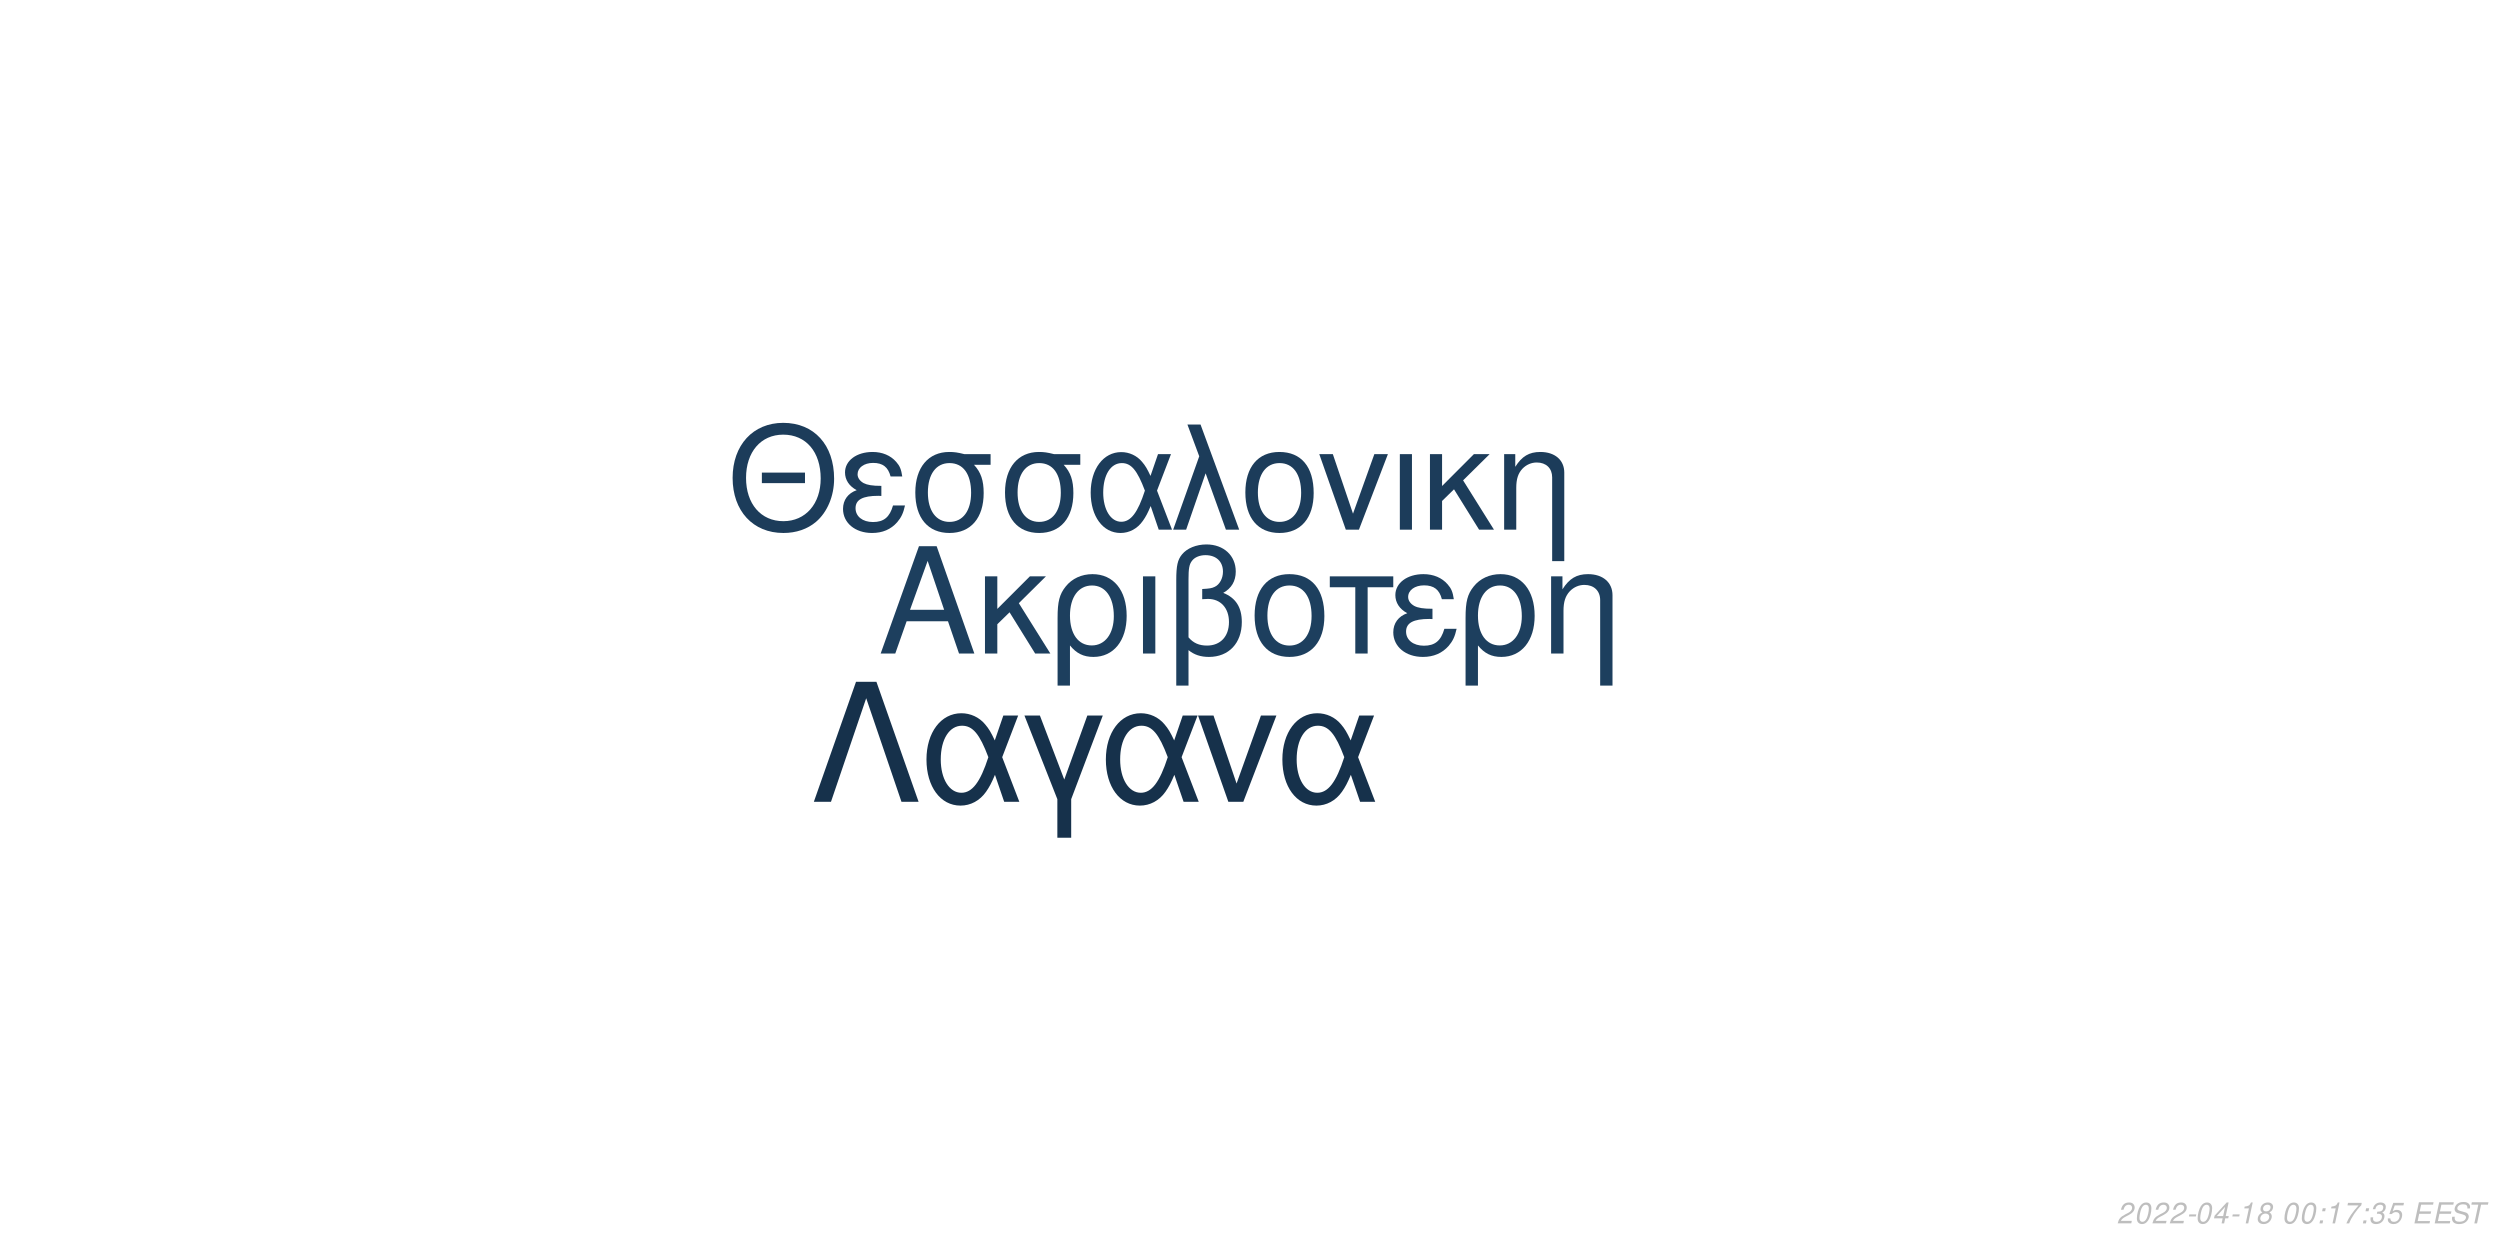
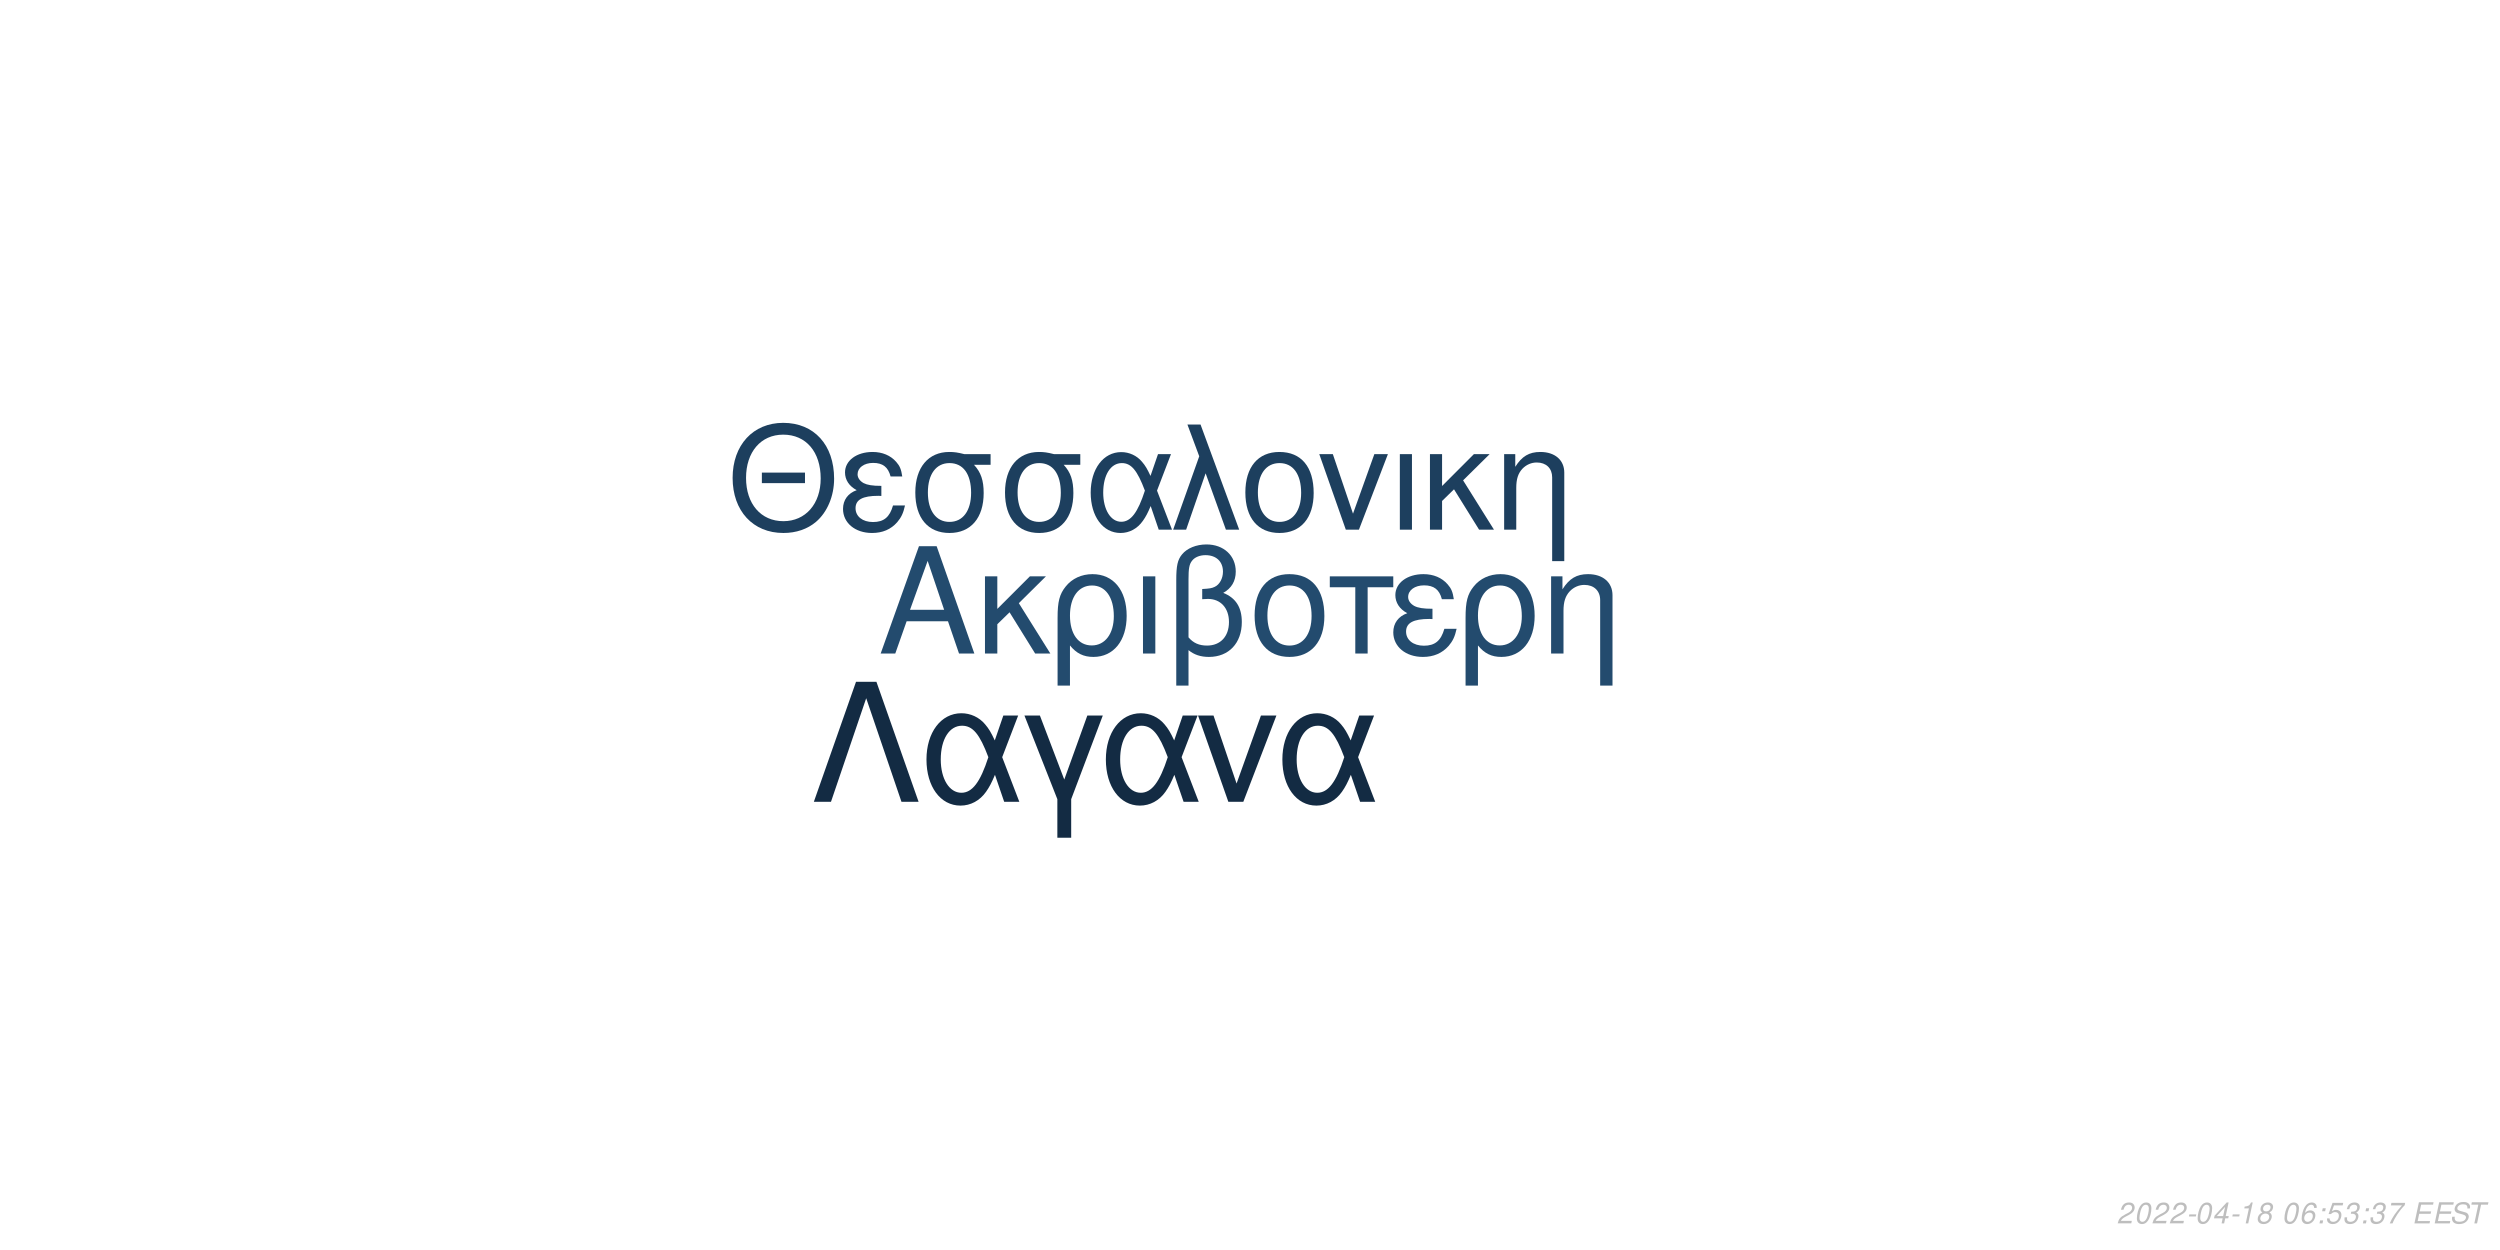
<svg xmlns="http://www.w3.org/2000/svg" xmlns:xlink="http://www.w3.org/1999/xlink" width="864pt" height="432pt" viewBox="0 0 864 432" version="1.1">
  <defs>
    <g>
      <symbol overflow="visible" id="glyph0-0">
        <path style="stroke:none;" d="" />
      </symbol>
      <symbol overflow="visible" id="glyph0-1">
        <path style="stroke:none;" d="M 24.125 -11.141 L 27.938 0 L 33.234 0 L 20.203 -37.094 L 14.094 -37.094 L 0.859 0 L 5.906 0 L 9.828 -11.141 Z M 22.797 -15.109 L 11 -15.109 L 17.094 -32.016 Z M 22.797 -15.109 " />
      </symbol>
      <symbol overflow="visible" id="glyph0-2">
        <path style="stroke:none;" d="M 7.172 -15.422 L 7.172 -26.672 L 2.906 -26.672 L 2.906 0 L 7.172 0 L 7.172 -10.125 L 11.406 -14.25 L 20.25 0 L 25.5 0 L 14.609 -17.406 L 23.969 -26.672 L 18.422 -26.672 Z M 7.172 -15.422 " />
      </symbol>
      <symbol overflow="visible" id="glyph0-3">
        <path style="stroke:none;" d="M 3 11.094 L 7.281 11.094 L 7.281 -2.797 C 9.516 -0.047 11.953 1.172 15.375 1.172 C 22.344 1.172 26.875 -4.422 26.875 -13.031 C 26.875 -21.891 22.297 -27.438 15.062 -27.438 C 11.297 -27.438 7.984 -25.906 5.797 -23.156 C 3.672 -20.516 3 -17.969 3 -12.359 Z M 14.906 -23.516 C 19.547 -23.516 22.438 -19.438 22.438 -12.922 C 22.438 -6.812 19.391 -2.797 14.812 -2.797 C 10.172 -2.797 7.281 -6.766 7.281 -13.125 C 7.281 -19.484 10.234 -23.516 14.906 -23.516 Z M 14.906 -23.516 " />
      </symbol>
      <symbol overflow="visible" id="glyph0-4">
        <path style="stroke:none;" d="M 3.516 0 L 7.781 0 L 7.781 -26.672 L 3.516 -26.672 Z M 3.516 0 " />
      </symbol>
      <symbol overflow="visible" id="glyph0-5">
        <path style="stroke:none;" d="M 4.016 11.094 L 8.25 11.094 L 8.25 -1.172 C 10.172 0.406 12.422 1.172 15.312 1.172 C 22.188 1.172 26.672 -3.609 26.672 -10.891 C 26.672 -15.984 24.578 -19.234 20.25 -20.969 C 23.109 -22.547 24.578 -25.031 24.578 -28.344 C 24.578 -33.844 20.406 -37.703 14.453 -37.703 C 10.938 -37.703 7.734 -36.391 6 -34.25 C 4.484 -32.422 4.016 -30.328 4.016 -25.391 Z M 8.25 -25.656 C 8.25 -29.359 8.5 -30.844 9.469 -32.062 C 10.375 -33.281 12.156 -34 14.094 -34 C 17.812 -34 20.156 -31.812 20.156 -28.297 C 20.156 -25.953 18.984 -23.812 17.297 -23.047 C 16.281 -22.547 15.469 -22.438 12.984 -22.297 L 12.984 -18.781 C 13.734 -18.828 14.344 -18.875 14.969 -18.875 C 19.344 -18.875 22.234 -15.719 22.234 -10.891 C 22.234 -5.906 19.281 -2.75 14.656 -2.75 C 11.953 -2.75 9.922 -3.609 8.25 -5.594 Z M 8.25 -25.656 " />
      </symbol>
      <symbol overflow="visible" id="glyph0-6">
        <path style="stroke:none;" d="M 14.094 -27.438 C 6.562 -27.438 2.094 -22.094 2.094 -13.125 C 2.094 -4.125 6.562 1.172 14.141 1.172 C 21.672 1.172 26.203 -4.172 26.203 -12.922 C 26.203 -22.188 21.828 -27.438 14.094 -27.438 Z M 14.141 -23.516 C 18.938 -23.516 21.781 -19.594 21.781 -12.984 C 21.781 -6.672 18.828 -2.75 14.141 -2.75 C 9.422 -2.75 6.516 -6.672 6.516 -13.125 C 6.516 -19.594 9.422 -23.516 14.141 -23.516 Z M 14.141 -23.516 " />
      </symbol>
      <symbol overflow="visible" id="glyph0-7">
        <path style="stroke:none;" d="M 7.891 0 L 12.156 0 L 12.156 -22.906 L 21.016 -22.906 L 21.016 -26.672 L -0.922 -26.672 L -0.922 -22.906 L 7.891 -22.906 Z M 7.891 0 " />
      </symbol>
      <symbol overflow="visible" id="glyph0-8">
        <path style="stroke:none;" d="M 14.562 -15.469 C 11.344 -15.469 9.562 -15.781 8.297 -16.438 C 6.922 -17.203 6.156 -18.328 6.156 -19.547 C 6.156 -21.891 8.453 -23.562 11.656 -23.562 C 15.062 -23.562 16.953 -22.094 17.812 -18.781 L 21.938 -18.781 C 21.578 -21.266 21.062 -22.5 19.797 -23.922 C 17.812 -26.203 14.906 -27.438 11.453 -27.438 C 5.797 -27.438 1.734 -24.375 1.734 -20.203 C 1.734 -17.609 3.156 -15.375 5.859 -13.938 C 2.797 -12.875 1.016 -10.484 1.016 -7.328 C 1.016 -2.391 5.297 1.172 11.25 1.172 C 14.969 1.172 17.906 -0.109 20.156 -2.641 C 21.578 -4.328 22.297 -5.797 22.906 -8.547 L 18.672 -8.547 C 17.5 -4.422 15.422 -2.703 11.609 -2.703 C 7.938 -2.703 5.438 -4.688 5.438 -7.578 C 5.438 -10.578 7.938 -11.953 13.484 -11.953 C 13.641 -11.953 14.094 -11.953 14.562 -11.906 Z M 14.562 -15.469 " />
      </symbol>
      <symbol overflow="visible" id="glyph0-9">
        <path style="stroke:none;" d="M 3.562 -26.672 L 3.562 0 L 7.844 0 L 7.844 -14.703 C 7.844 -17.906 8.5 -19.891 10.031 -21.531 C 11.406 -22.953 13.188 -23.719 15.062 -23.719 C 18.375 -23.719 20.516 -21.672 20.516 -18.469 L 20.516 11.094 L 24.781 11.094 L 24.781 -20.156 C 24.781 -24.578 21.469 -27.438 16.328 -27.438 C 12.359 -27.438 9.828 -25.906 7.484 -22.188 L 7.484 -26.672 Z M 3.562 -26.672 " />
      </symbol>
      <symbol overflow="visible" id="glyph1-0">
        <path style="stroke:none;" d="" />
      </symbol>
      <symbol overflow="visible" id="glyph1-1">
        <path style="stroke:none;" d="M 26.859 -19.734 L 11.953 -19.734 L 11.953 -16.094 L 26.859 -16.094 Z M 19.328 -36.922 C 8.922 -36.922 1.844 -29.25 1.844 -17.891 C 1.844 -6.484 8.875 1.141 19.391 1.141 C 23.812 1.141 27.703 -0.203 30.641 -2.688 C 34.578 -6.031 36.922 -11.656 36.922 -17.594 C 36.922 -29.297 30 -36.922 19.328 -36.922 Z M 19.328 -32.844 C 27.203 -32.844 32.281 -26.906 32.281 -17.688 C 32.281 -8.922 27.062 -2.938 19.391 -2.938 C 11.609 -2.938 6.484 -8.922 6.484 -17.891 C 6.484 -26.859 11.609 -32.844 19.328 -32.844 Z M 19.328 -32.844 " />
      </symbol>
      <symbol overflow="visible" id="glyph1-2">
        <path style="stroke:none;" d="M 14.25 -15.141 C 11.109 -15.141 9.375 -15.453 8.125 -16.094 C 6.781 -16.844 6.031 -17.938 6.031 -19.141 C 6.031 -21.422 8.266 -23.078 11.406 -23.078 C 14.75 -23.078 16.594 -21.625 17.438 -18.391 L 21.469 -18.391 C 21.125 -20.828 20.625 -22.031 19.391 -23.422 C 17.438 -25.656 14.594 -26.859 11.219 -26.859 C 5.688 -26.859 1.688 -23.875 1.688 -19.781 C 1.688 -17.234 3.094 -15.047 5.734 -13.656 C 2.734 -12.609 1 -10.266 1 -7.172 C 1 -2.344 5.188 1.141 11.016 1.141 C 14.656 1.141 17.547 -0.094 19.734 -2.594 C 21.125 -4.234 21.828 -5.688 22.422 -8.375 L 18.281 -8.375 C 17.141 -4.328 15.094 -2.641 11.359 -2.641 C 7.766 -2.641 5.328 -4.578 5.328 -7.422 C 5.328 -10.359 7.766 -11.703 13.203 -11.703 C 13.359 -11.703 13.797 -11.703 14.25 -11.656 Z M 14.25 -15.141 " />
      </symbol>
      <symbol overflow="visible" id="glyph1-3">
        <path style="stroke:none;" d="M 29 -26.109 L 19.938 -26.109 C 17.594 -26.703 16.438 -26.859 14.703 -26.859 C 7.469 -26.859 2.984 -21.469 2.984 -12.859 C 2.984 -4.031 7.375 1.141 14.797 1.141 C 22.172 1.141 26.609 -4.078 26.609 -12.656 C 26.609 -17.047 25.656 -19.828 23.266 -22.422 L 29 -22.422 Z M 14.797 -23.016 C 19.531 -23.016 22.266 -19.234 22.266 -12.75 C 22.266 -6.531 19.438 -2.688 14.797 -2.688 C 10.172 -2.688 7.328 -6.531 7.328 -12.859 C 7.328 -19.188 10.172 -23.016 14.797 -23.016 Z M 14.797 -23.016 " />
      </symbol>
      <symbol overflow="visible" id="glyph1-4">
        <path style="stroke:none;" d="M 29.344 -26.109 L 24.859 -26.109 L 22.266 -18.578 C 21.125 -21.031 20.484 -22.125 19.328 -23.469 C 17.547 -25.609 14.906 -26.812 12.156 -26.812 C 5.984 -26.812 1.594 -20.984 1.594 -12.812 C 1.594 -4.578 5.828 1.141 11.906 1.141 C 14.953 1.141 17.734 -0.344 19.625 -3.047 C 20.672 -4.531 21.281 -5.688 22.328 -8.172 L 25.109 0 L 29.703 0 L 24.516 -13.5 Z M 20.328 -13.5 C 17.891 -5.922 15.453 -2.734 12.156 -2.734 C 8.516 -2.734 5.922 -6.922 5.922 -12.812 C 5.922 -18.938 8.516 -23.016 12.359 -23.016 C 15.594 -23.016 17.688 -20.531 20.328 -13.5 Z M 20.328 -13.5 " />
      </symbol>
      <symbol overflow="visible" id="glyph1-5">
        <path style="stroke:none;" d="M 1.094 0 L 5.578 0 L 12.312 -19.484 L 19.328 0 L 23.922 0 L 10.562 -36.328 L 6.031 -36.328 L 10.109 -25.359 Z M 1.094 0 " />
      </symbol>
      <symbol overflow="visible" id="glyph1-6">
        <path style="stroke:none;" d="M 13.797 -26.859 C 6.422 -26.859 2.047 -21.625 2.047 -12.859 C 2.047 -4.031 6.422 1.141 13.859 1.141 C 21.234 1.141 25.656 -4.078 25.656 -12.656 C 25.656 -21.719 21.375 -26.859 13.797 -26.859 Z M 13.859 -23.016 C 18.531 -23.016 21.328 -19.188 21.328 -12.703 C 21.328 -6.531 18.438 -2.688 13.859 -2.688 C 9.219 -2.688 6.375 -6.531 6.375 -12.859 C 6.375 -19.188 9.219 -23.016 13.859 -23.016 Z M 13.859 -23.016 " />
      </symbol>
      <symbol overflow="visible" id="glyph1-7">
        <path style="stroke:none;" d="M 14.297 0 L 24.312 -26.109 L 19.625 -26.109 L 12.25 -5.531 L 5.281 -26.109 L 0.594 -26.109 L 9.766 0 Z M 14.297 0 " />
      </symbol>
      <symbol overflow="visible" id="glyph1-8">
        <path style="stroke:none;" d="M 3.438 0 L 7.625 0 L 7.625 -26.109 L 3.438 -26.109 Z M 3.438 0 " />
      </symbol>
      <symbol overflow="visible" id="glyph1-9">
        <path style="stroke:none;" d="M 7.031 -15.094 L 7.031 -26.109 L 2.844 -26.109 L 2.844 0 L 7.031 0 L 7.031 -9.922 L 11.156 -13.953 L 19.828 0 L 24.969 0 L 14.297 -17.047 L 23.469 -26.109 L 18.031 -26.109 Z M 7.031 -15.094 " />
      </symbol>
      <symbol overflow="visible" id="glyph1-10">
        <path style="stroke:none;" d="M 3.484 -26.109 L 3.484 0 L 7.672 0 L 7.672 -14.406 C 7.672 -17.547 8.328 -19.484 9.812 -21.078 C 11.156 -22.469 12.906 -23.219 14.75 -23.219 C 17.984 -23.219 20.078 -21.234 20.078 -18.094 L 20.078 10.859 L 24.266 10.859 L 24.266 -19.734 C 24.266 -24.062 21.031 -26.859 16 -26.859 C 12.109 -26.859 9.609 -25.359 7.328 -21.719 L 7.328 -26.109 Z M 3.484 -26.109 " />
      </symbol>
      <symbol overflow="visible" id="glyph2-0">
        <path style="stroke:none;" d="" />
      </symbol>
      <symbol overflow="visible" id="glyph2-1">
        <path style="stroke:none;" d="M 22.531 -41.484 L 15.484 -41.484 L 0.906 0 L 6.828 0 L 19 -35.797 L 31.188 0 L 37.109 0 Z M 22.531 -41.484 " />
      </symbol>
      <symbol overflow="visible" id="glyph2-2">
        <path style="stroke:none;" d="M 33.516 -29.812 L 28.391 -29.812 L 25.438 -21.219 C 24.125 -24.016 23.391 -25.266 22.078 -26.797 C 20.031 -29.25 17.016 -30.609 13.891 -30.609 C 6.828 -30.609 1.828 -23.953 1.828 -14.625 C 1.828 -5.234 6.656 1.312 13.594 1.312 C 17.078 1.312 20.266 -0.391 22.422 -3.469 C 23.609 -5.172 24.297 -6.484 25.5 -9.328 L 28.688 0 L 33.922 0 L 28 -15.422 Z M 23.219 -15.422 C 20.422 -6.766 17.641 -3.125 13.891 -3.125 C 9.734 -3.125 6.766 -7.906 6.766 -14.625 C 6.766 -21.625 9.734 -26.297 14.109 -26.297 C 17.812 -26.297 20.203 -23.453 23.219 -15.422 Z M 23.219 -15.422 " />
      </symbol>
      <symbol overflow="visible" id="glyph2-3">
        <path style="stroke:none;" d="M 12.062 12.406 L 16.844 12.406 L 16.844 -0.906 L 27.766 -29.812 L 22.422 -29.812 L 14.453 -7.688 L 6.031 -29.812 L 0.688 -29.812 L 12.062 -0.906 Z M 12.062 12.406 " />
      </symbol>
      <symbol overflow="visible" id="glyph2-4">
        <path style="stroke:none;" d="M 16.328 0 L 27.766 -29.812 L 22.422 -29.812 L 14 -6.312 L 6.031 -29.812 L 0.688 -29.812 L 11.156 0 Z M 16.328 0 " />
      </symbol>
      <symbol overflow="visible" id="glyph3-0">
        <path style="stroke:none;" d="" />
      </symbol>
      <symbol overflow="visible" id="glyph3-1">
        <path style="stroke:none;" d="M 5.234 -0.875 L 1.469 -0.875 C 1.641 -1.375 2.203 -1.891 3.109 -2.344 L 4.234 -2.938 C 5.562 -3.625 6.219 -4.469 6.219 -5.484 C 6.219 -5.938 6.062 -6.359 5.797 -6.656 C 5.469 -7.047 4.984 -7.234 4.312 -7.234 C 2.766 -7.234 1.891 -6.453 1.484 -4.734 L 2.375 -4.734 C 2.484 -5.188 2.609 -5.484 2.797 -5.75 C 3.094 -6.203 3.609 -6.453 4.188 -6.453 C 4.891 -6.453 5.344 -6.031 5.344 -5.375 C 5.344 -4.703 4.859 -4.094 4.016 -3.656 L 2.984 -3.125 C 1.234 -2.188 0.797 -1.656 0.344 -0.016 L 5.047 -0.016 Z M 5.234 -0.875 " />
      </symbol>
      <symbol overflow="visible" id="glyph3-2">
        <path style="stroke:none;" d="M 4.203 -7.234 C 3.375 -7.234 2.688 -6.812 2.125 -5.984 C 1.484 -5.047 0.984 -3.188 0.984 -1.734 C 0.984 -1.109 1.172 -0.562 1.484 -0.266 C 1.797 0.047 2.281 0.234 2.766 0.234 C 3.625 0.234 4.281 -0.156 4.859 -1.016 C 5.516 -1.953 6 -3.797 6 -5.266 C 6 -6.5 5.328 -7.234 4.203 -7.234 Z M 4.094 -6.453 C 4.734 -6.453 5.125 -5.984 5.125 -5.156 C 5.125 -4.203 4.781 -2.625 4.406 -1.812 C 3.984 -0.938 3.516 -0.547 2.875 -0.547 C 2.25 -0.547 1.875 -1.031 1.875 -1.828 C 1.875 -2.797 2.203 -4.344 2.594 -5.203 C 2.984 -6.047 3.453 -6.453 4.094 -6.453 Z M 4.094 -6.453 " />
      </symbol>
      <symbol overflow="visible" id="glyph3-3">
        <path style="stroke:none;" d="M 3.516 -3.125 L 1.125 -3.125 L 0.969 -2.406 L 3.359 -2.406 Z M 3.516 -3.125 " />
      </symbol>
      <symbol overflow="visible" id="glyph3-4">
        <path style="stroke:none;" d="M 3.625 -1.75 L 3.266 0 L 4.141 0 L 4.516 -1.75 L 5.562 -1.75 L 5.734 -2.531 L 4.688 -2.531 L 5.688 -7.234 L 5.016 -7.234 L 0.844 -2.672 L 0.641 -1.75 Z M 3.797 -2.531 L 1.594 -2.531 L 4.469 -5.703 Z M 3.797 -2.531 " />
      </symbol>
      <symbol overflow="visible" id="glyph3-5">
        <path style="stroke:none;" d="M 3.703 -5.188 L 2.594 0 L 3.469 0 L 5.016 -7.234 L 4.438 -7.234 C 3.906 -6.156 3.688 -6.016 2.234 -5.812 L 2.109 -5.188 Z M 3.703 -5.188 " />
      </symbol>
      <symbol overflow="visible" id="glyph3-6">
        <path style="stroke:none;" d="M 4.766 -3.797 C 5.078 -3.969 5.234 -4.078 5.438 -4.234 C 5.812 -4.594 6.062 -5.172 6.062 -5.734 C 6.062 -6.625 5.344 -7.234 4.266 -7.234 C 2.812 -7.234 1.703 -6.219 1.703 -4.875 C 1.703 -4.406 1.875 -4.125 2.359 -3.812 C 1.297 -3.312 0.75 -2.516 0.75 -1.469 C 0.75 -0.438 1.547 0.234 2.812 0.234 C 3.656 0.234 4.359 -0.094 4.938 -0.734 C 5.359 -1.234 5.609 -1.859 5.609 -2.438 C 5.609 -3.047 5.312 -3.516 4.766 -3.797 Z M 4.109 -6.453 C 4.797 -6.453 5.188 -6.125 5.188 -5.578 C 5.188 -5.266 5.062 -4.922 4.859 -4.672 C 4.562 -4.312 4.188 -4.156 3.656 -4.156 C 2.984 -4.156 2.594 -4.453 2.594 -4.984 C 2.594 -5.859 3.203 -6.453 4.109 -6.453 Z M 3.453 -3.406 C 4.234 -3.406 4.734 -2.984 4.734 -2.312 C 4.734 -1.312 3.922 -0.547 2.875 -0.547 C 2.125 -0.547 1.625 -0.969 1.625 -1.625 C 1.625 -2.609 2.438 -3.406 3.453 -3.406 Z M 3.453 -3.406 " />
      </symbol>
      <symbol overflow="visible" id="glyph3-7">
        <path style="stroke:none;" d="" />
      </symbol>
      <symbol overflow="visible" id="glyph3-8">
+         <path style="stroke:none;" d="M 6.125 -5.344 L 6.141 -5.625 C 6.141 -6.609 5.453 -7.234 4.391 -7.234 C 3.438 -7.234 2.641 -6.719 2.016 -5.703 C 1.422 -4.781 0.938 -2.953 0.938 -1.688 C 0.938 -0.516 1.688 0.234 2.859 0.234 C 3.703 0.234 4.438 -0.156 5 -0.875 C 5.406 -1.422 5.672 -2.156 5.672 -2.766 C 5.672 -3.812 4.969 -4.5 3.906 -4.5 C 3.234 -4.5 2.672 -4.234 2.094 -3.625 C 2.406 -5.375 3.234 -6.453 4.25 -6.453 C 4.703 -6.453 5.062 -6.234 5.172 -5.844 C 5.203 -5.719 5.234 -5.578 5.25 -5.344 Z M 3.656 -3.734 C 4.344 -3.734 4.797 -3.281 4.797 -2.625 C 4.797 -1.469 3.984 -0.547 2.984 -0.547 C 2.297 -0.547 1.812 -1.047 1.812 -1.766 C 1.812 -2.859 2.625 -3.734 3.656 -3.734 Z M 3.656 -3.734 " />
+       </symbol>
+       <symbol overflow="visible" id="glyph3-9">
        <path style="stroke:none;" d="M 2.359 -1.031 L 1.312 -1.031 L 1.094 0 L 2.141 0 Z M 3.266 -5.234 L 2.219 -5.234 L 2 -4.203 L 3.047 -4.203 Z M 3.266 -5.234 " />
      </symbol>
-       <symbol overflow="visible" id="glyph3-9">
+       <symbol overflow="visible" id="glyph3-10">
+         <path style="stroke:none;" d="M 6.297 -7.094 L 2.594 -7.094 L 1.234 -3.234 L 2.047 -3.234 C 2.656 -3.766 2.938 -3.906 3.531 -3.906 C 4.328 -3.906 4.797 -3.453 4.797 -2.688 C 4.797 -1.438 3.969 -0.547 2.828 -0.547 C 2.031 -0.547 1.609 -0.938 1.578 -1.734 L 0.703 -1.734 L 0.703 -1.516 C 0.703 -0.938 0.844 -0.547 1.188 -0.266 C 1.562 0.062 2.078 0.234 2.703 0.234 C 3.656 0.234 4.391 -0.156 4.984 -0.922 C 5.422 -1.5 5.672 -2.234 5.672 -2.953 C 5.672 -4 4.938 -4.672 3.812 -4.672 C 3.328 -4.672 2.906 -4.547 2.406 -4.234 L 3.109 -6.219 L 6.109 -6.219 Z M 6.297 -7.094 " />
+       </symbol>
+       <symbol overflow="visible" id="glyph3-11">
+         <path style="stroke:none;" d="M 2.922 -3.312 C 3.125 -3.344 3.234 -3.344 3.375 -3.344 C 4.203 -3.344 4.688 -3 4.688 -2.406 C 4.688 -1.312 3.906 -0.547 2.781 -0.547 C 2.047 -0.547 1.594 -0.938 1.594 -1.562 C 1.594 -1.719 1.609 -1.844 1.656 -2.094 L 0.766 -2.094 C 0.734 -1.797 0.719 -1.641 0.719 -1.469 C 0.719 -0.375 1.406 0.234 2.641 0.234 C 3.547 0.234 4.297 -0.078 4.812 -0.656 C 5.266 -1.156 5.562 -1.875 5.562 -2.547 C 5.562 -3.125 5.344 -3.453 4.797 -3.734 C 5.641 -4.234 6.016 -4.844 6.016 -5.734 C 6.016 -6.656 5.312 -7.234 4.203 -7.234 C 3.375 -7.234 2.672 -6.938 2.188 -6.375 C 1.891 -6.031 1.703 -5.641 1.516 -4.906 L 2.391 -4.906 C 2.5 -5.359 2.594 -5.594 2.734 -5.812 C 3.047 -6.234 3.516 -6.453 4.078 -6.453 C 4.734 -6.453 5.141 -6.125 5.141 -5.578 C 5.141 -5.188 5.016 -4.797 4.797 -4.547 C 4.516 -4.234 4 -4.062 3.266 -4.062 L 3.078 -4.062 Z M 2.922 -3.312 " />
+       </symbol>
+       <symbol overflow="visible" id="glyph3-12">
        <path style="stroke:none;" d="M 6.703 -7.094 L 1.953 -7.094 L 1.766 -6.219 L 5.594 -6.219 C 3.344 -3.688 2.266 -2.109 1.375 0 L 2.344 0 C 3.031 -1.906 4.828 -4.594 6.547 -6.281 Z M 6.703 -7.094 " />
      </symbol>
-       <symbol overflow="visible" id="glyph3-10">
-         <path style="stroke:none;" d="M 2.922 -3.312 C 3.125 -3.344 3.234 -3.344 3.375 -3.344 C 4.203 -3.344 4.688 -3 4.688 -2.406 C 4.688 -1.312 3.906 -0.547 2.781 -0.547 C 2.047 -0.547 1.594 -0.938 1.594 -1.562 C 1.594 -1.719 1.609 -1.844 1.656 -2.094 L 0.766 -2.094 C 0.734 -1.797 0.719 -1.641 0.719 -1.469 C 0.719 -0.375 1.406 0.234 2.641 0.234 C 3.547 0.234 4.297 -0.078 4.812 -0.656 C 5.266 -1.156 5.562 -1.875 5.562 -2.547 C 5.562 -3.125 5.344 -3.453 4.797 -3.734 C 5.641 -4.234 6.016 -4.844 6.016 -5.734 C 6.016 -6.656 5.312 -7.234 4.203 -7.234 C 3.375 -7.234 2.672 -6.938 2.188 -6.375 C 1.891 -6.031 1.703 -5.641 1.516 -4.906 L 2.391 -4.906 C 2.5 -5.359 2.594 -5.594 2.734 -5.812 C 3.047 -6.234 3.516 -6.453 4.078 -6.453 C 4.734 -6.453 5.141 -6.125 5.141 -5.578 C 5.141 -5.188 5.016 -4.797 4.797 -4.547 C 4.516 -4.234 4 -4.062 3.266 -4.062 L 3.078 -4.062 Z M 2.922 -3.312 " />
-       </symbol>
-       <symbol overflow="visible" id="glyph3-11">
-         <path style="stroke:none;" d="M 6.297 -7.094 L 2.594 -7.094 L 1.234 -3.234 L 2.047 -3.234 C 2.656 -3.766 2.938 -3.906 3.531 -3.906 C 4.328 -3.906 4.797 -3.453 4.797 -2.688 C 4.797 -1.438 3.969 -0.547 2.828 -0.547 C 2.031 -0.547 1.609 -0.938 1.578 -1.734 L 0.703 -1.734 L 0.703 -1.516 C 0.703 -0.938 0.844 -0.547 1.188 -0.266 C 1.562 0.062 2.078 0.234 2.703 0.234 C 3.656 0.234 4.391 -0.156 4.984 -0.922 C 5.422 -1.5 5.672 -2.234 5.672 -2.953 C 5.672 -4 4.938 -4.672 3.812 -4.672 C 3.328 -4.672 2.906 -4.547 2.406 -4.234 L 3.109 -6.219 L 6.109 -6.219 Z M 6.297 -7.094 " />
-       </symbol>
-       <symbol overflow="visible" id="glyph3-12">
+       <symbol overflow="visible" id="glyph3-13">
        <path style="stroke:none;" d="M 2.547 -3.312 L 6.5 -3.312 L 6.688 -4.141 L 2.719 -4.141 L 3.219 -6.469 L 7.344 -6.469 L 7.516 -7.297 L 2.453 -7.297 L 0.906 0 L 6.125 0 L 6.297 -0.812 L 2.016 -0.812 Z M 2.547 -3.312 " />
      </symbol>
-       <symbol overflow="visible" id="glyph3-13">
+       <symbol overflow="visible" id="glyph3-14">
        <path style="stroke:none;" d="M 7.062 -5.156 C 7.125 -5.438 7.141 -5.562 7.141 -5.703 C 7.141 -6.156 6.938 -6.594 6.594 -6.891 C 6.188 -7.25 5.656 -7.406 4.875 -7.406 C 3.844 -7.406 3.047 -7.125 2.5 -6.562 C 2.094 -6.141 1.781 -5.438 1.781 -4.922 C 1.781 -4.297 2.219 -3.766 2.891 -3.562 L 4.594 -3.094 C 5.406 -2.859 5.734 -2.578 5.734 -2.094 C 5.734 -1.781 5.547 -1.406 5.266 -1.141 C 4.844 -0.766 4.266 -0.578 3.453 -0.578 C 2.328 -0.578 1.812 -0.984 1.812 -1.906 C 1.812 -2.047 1.812 -2.125 1.844 -2.312 L 0.984 -2.312 C 0.906 -2.062 0.891 -1.906 0.891 -1.688 C 0.891 -0.484 1.797 0.234 3.297 0.234 C 4.359 0.234 5.234 -0.062 5.812 -0.609 C 6.344 -1.078 6.688 -1.797 6.688 -2.375 C 6.688 -2.641 6.609 -2.906 6.453 -3.156 C 6.234 -3.5 5.938 -3.703 5.469 -3.828 L 3.75 -4.312 C 2.984 -4.547 2.734 -4.734 2.734 -5.188 C 2.734 -5.547 2.875 -5.844 3.188 -6.109 C 3.547 -6.438 4.031 -6.594 4.703 -6.594 C 5.266 -6.594 5.688 -6.484 5.906 -6.297 C 6.094 -6.125 6.219 -5.797 6.219 -5.516 C 6.219 -5.422 6.203 -5.344 6.188 -5.156 Z M 7.062 -5.156 " />
      </symbol>
-       <symbol overflow="visible" id="glyph3-14">
+       <symbol overflow="visible" id="glyph3-15">
        <path style="stroke:none;" d="M 4.938 -6.469 L 7.312 -6.469 L 7.484 -7.297 L 1.75 -7.297 L 1.578 -6.469 L 3.984 -6.469 L 2.609 0 L 3.547 0 Z M 4.938 -6.469 " />
      </symbol>
    </g>
  </defs>
  <g id="surface1">
    <rect x="0" y="0" width="864" height="432" style="fill:rgb(100%,100%,100%);fill-opacity:1;stroke:none;" />
-     <g style="fill:rgb(11.373%,24.706%,36.863%);fill-opacity:1;">
+     <g style="fill:rgb(13.725%,29.412%,43.137%);fill-opacity:1;">
      <use xlink:href="#glyph0-1" x="303.5" y="225.861" />
      <use xlink:href="#glyph0-2" x="337.5" y="225.861" />
      <use xlink:href="#glyph0-3" x="362.5" y="225.861" />
      <use xlink:href="#glyph0-4" x="391.5" y="225.861" />
      <use xlink:href="#glyph0-5" x="402.5" y="225.861" />
      <use xlink:href="#glyph0-6" x="431.5" y="225.861" />
      <use xlink:href="#glyph0-7" x="460.5" y="225.861" />
      <use xlink:href="#glyph0-8" x="480.5" y="225.861" />
      <use xlink:href="#glyph0-3" x="503.5" y="225.861" />
      <use xlink:href="#glyph0-9" x="532.5" y="225.861" />
    </g>
-     <g style="fill:rgb(10.98%,23.529%,35.294%);fill-opacity:1;">
+     <g style="fill:rgb(11.373%,24.706%,36.863%);fill-opacity:1;">
      <use xlink:href="#glyph1-1" x="251.348" y="183.058" />
      <use xlink:href="#glyph1-2" x="290.348" y="183.058" />
      <use xlink:href="#glyph1-3" x="313.348" y="183.058" />
      <use xlink:href="#glyph1-3" x="344.348" y="183.058" />
      <use xlink:href="#glyph1-4" x="375.348" y="183.058" />
      <use xlink:href="#glyph1-5" x="404.348" y="183.058" />
      <use xlink:href="#glyph1-6" x="428.348" y="183.058" />
      <use xlink:href="#glyph1-7" x="455.348" y="183.058" />
      <use xlink:href="#glyph1-8" x="480.348" y="183.058" />
      <use xlink:href="#glyph1-9" x="491.348" y="183.058" />
      <use xlink:href="#glyph1-10" x="516.348" y="183.058" />
    </g>
-     <g style="fill:rgb(8.627%,19.216%,29.412%);fill-opacity:1;">
+     <g style="fill:rgb(7.451%,16.863%,26.275%);fill-opacity:1;">
      <use xlink:href="#glyph2-1" x="280.359" y="277.105" />
      <use xlink:href="#glyph2-2" x="318.359" y="277.105" />
      <use xlink:href="#glyph2-3" x="353.359" y="277.105" />
      <use xlink:href="#glyph2-2" x="380.359" y="277.105" />
      <use xlink:href="#glyph2-4" x="413.359" y="277.105" />
      <use xlink:href="#glyph2-2" x="441.359" y="277.105" />
    </g>
    <g style="fill:rgb(74.51%,74.51%,74.51%);fill-opacity:1;">
      <use xlink:href="#glyph3-1" x="731.52" y="422.81" />
      <use xlink:href="#glyph3-2" x="737.52" y="422.81" />
      <use xlink:href="#glyph3-1" x="743.52" y="422.81" />
      <use xlink:href="#glyph3-1" x="749.52" y="422.81" />
      <use xlink:href="#glyph3-3" x="755.52" y="422.81" />
      <use xlink:href="#glyph3-2" x="758.52" y="422.81" />
      <use xlink:href="#glyph3-4" x="764.52" y="422.81" />
      <use xlink:href="#glyph3-3" x="770.52" y="422.81" />
      <use xlink:href="#glyph3-5" x="773.52" y="422.81" />
      <use xlink:href="#glyph3-6" x="779.52" y="422.81" />
      <use xlink:href="#glyph3-7" x="785.52" y="422.81" />
      <use xlink:href="#glyph3-2" x="788.52" y="422.81" />
-       <use xlink:href="#glyph3-2" x="794.52" y="422.81" />
-       <use xlink:href="#glyph3-8" x="800.52" y="422.81" />
-       <use xlink:href="#glyph3-5" x="803.52" y="422.81" />
-       <use xlink:href="#glyph3-9" x="809.52" y="422.81" />
-       <use xlink:href="#glyph3-8" x="815.52" y="422.81" />
-       <use xlink:href="#glyph3-10" x="818.52" y="422.81" />
-       <use xlink:href="#glyph3-11" x="824.52" y="422.81" />
+       <use xlink:href="#glyph3-8" x="794.52" y="422.81" />
+       <use xlink:href="#glyph3-9" x="800.52" y="422.81" />
+       <use xlink:href="#glyph3-10" x="803.52" y="422.81" />
+       <use xlink:href="#glyph3-11" x="809.52" y="422.81" />
+       <use xlink:href="#glyph3-9" x="815.52" y="422.81" />
+       <use xlink:href="#glyph3-11" x="818.52" y="422.81" />
+       <use xlink:href="#glyph3-12" x="824.52" y="422.81" />
      <use xlink:href="#glyph3-7" x="830.52" y="422.81" />
-       <use xlink:href="#glyph3-12" x="833.52" y="422.81" />
-       <use xlink:href="#glyph3-12" x="840.52" y="422.81" />
-       <use xlink:href="#glyph3-13" x="846.52" y="422.81" />
-       <use xlink:href="#glyph3-14" x="852.52" y="422.81" />
+       <use xlink:href="#glyph3-13" x="833.52" y="422.81" />
+       <use xlink:href="#glyph3-13" x="840.52" y="422.81" />
+       <use xlink:href="#glyph3-14" x="846.52" y="422.81" />
+       <use xlink:href="#glyph3-15" x="852.52" y="422.81" />
    </g>
  </g>
</svg>
